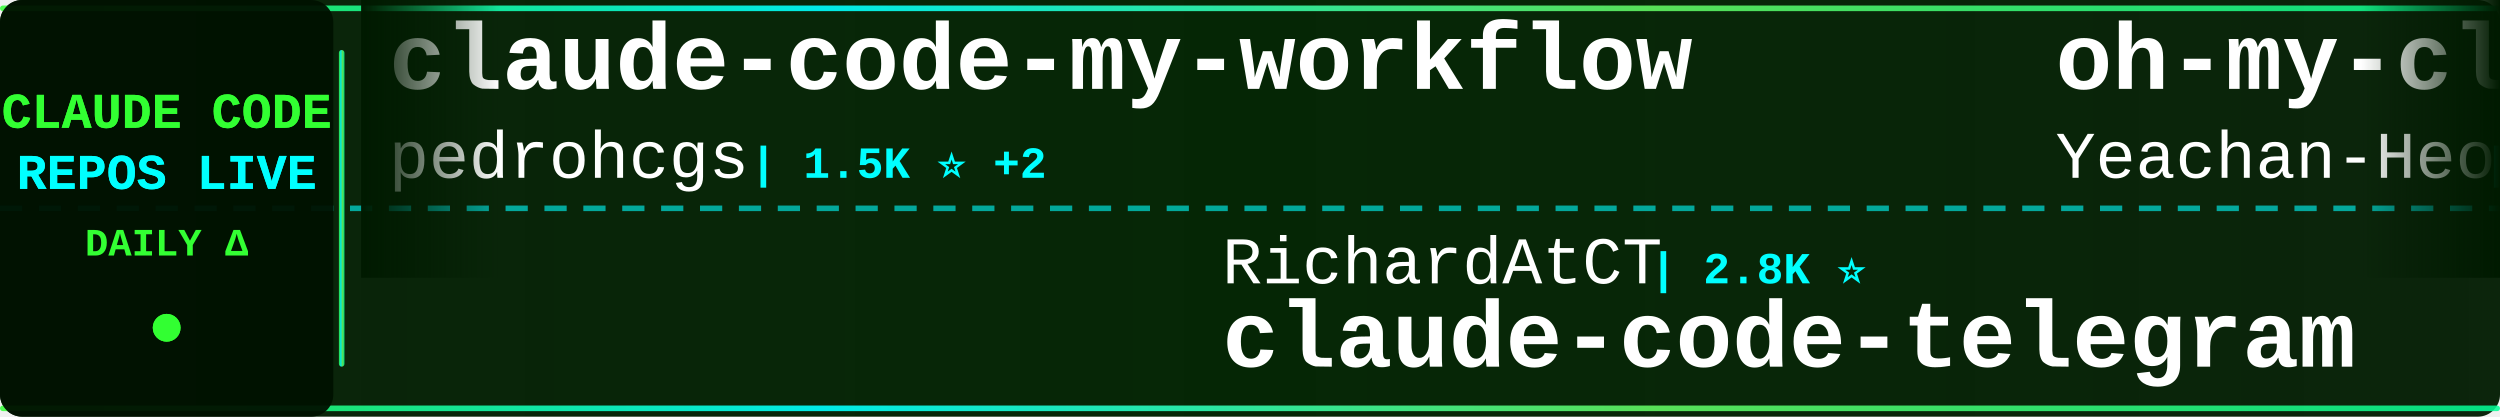
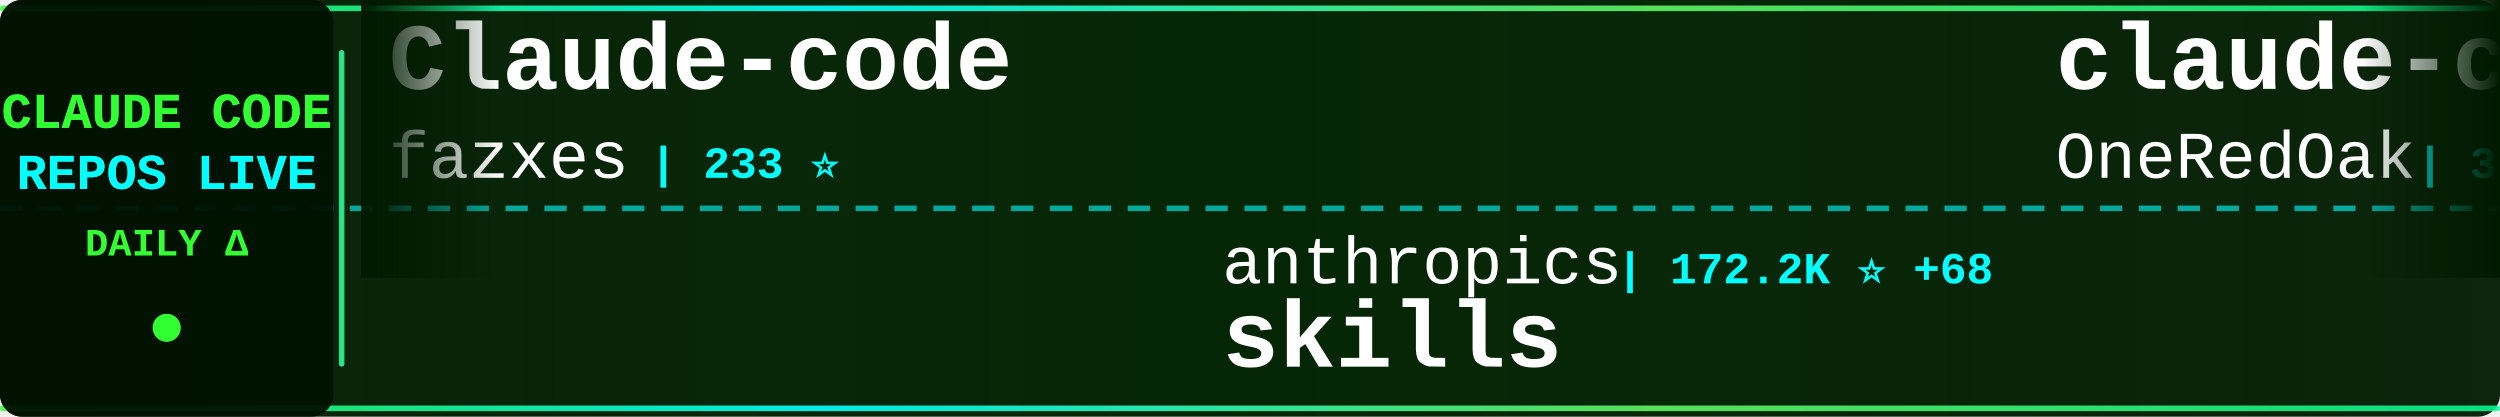
<svg xmlns="http://www.w3.org/2000/svg" width="900" height="150">
  <defs>
    <linearGradient id="tickerBg" x1="0%" y1="0%" x2="100%" y2="0%">
      <stop offset="0%" style="stop-color:#001a00;stop-opacity:0.95" />
      <stop offset="50%" style="stop-color:#002200;stop-opacity:0.98" />
      <stop offset="100%" style="stop-color:#001a00;stop-opacity:0.95" />
    </linearGradient>
    <linearGradient id="borderGrad" x1="0%" y1="0%" x2="100%" y2="0%">
      <stop offset="0%" style="stop-color:#33ff33;stop-opacity:0.85">
        <animate attributeName="stop-opacity" values="0.85;1;0.85" dur="2s" repeatCount="indefinite" />
      </stop>
      <stop offset="33%" style="stop-color:#00ffff;stop-opacity:0.9">
        <animate attributeName="stop-opacity" values="0.9;1;0.9" dur="2.2s" repeatCount="indefinite" />
      </stop>
      <stop offset="66%" style="stop-color:#66ff66;stop-opacity:0.85">
        <animate attributeName="stop-opacity" values="0.85;1;0.85" dur="1.8s" repeatCount="indefinite" />
      </stop>
      <stop offset="100%" style="stop-color:#00ff99;stop-opacity:0.85">
        <animate attributeName="stop-opacity" values="0.85;1;0.85" dur="2s" repeatCount="indefinite" />
      </stop>
    </linearGradient>
    <filter id="textGlow">
      <feGaussianBlur stdDeviation="0.1" result="coloredBlur" />
      <feMerge>
        <feMergeNode in="coloredBlur" />
        <feMergeNode in="SourceGraphic" />
      </feMerge>
    </filter>
    <filter id="metricGlow">
      <feGaussianBlur stdDeviation="0.2" result="coloredBlur" />
      <feMerge>
        <feMergeNode in="coloredBlur" />
        <feMergeNode in="SourceGraphic" />
      </feMerge>
    </filter>
    <linearGradient id="leftFade" x1="0%" y1="0%" x2="100%" y2="0%">
      <stop offset="0%" style="stop-color:#001a00;stop-opacity:1" />
      <stop offset="100%" style="stop-color:#001a00;stop-opacity:0" />
    </linearGradient>
    <linearGradient id="rightFade" x1="0%" y1="0%" x2="100%" y2="0%">
      <stop offset="0%" style="stop-color:#001a00;stop-opacity:0" />
      <stop offset="100%" style="stop-color:#001a00;stop-opacity:1" />
    </linearGradient>
  </defs>
  <rect width="900" height="150" fill="url(#tickerBg)" rx="8" />
  <rect x="0" y="2" width="900" height="2" fill="url(#borderGrad)" rx="1" />
  <rect x="0" y="146" width="900" height="2" fill="url(#borderGrad)" rx="1" />
  <line x1="0" y1="75" x2="900" y2="75" stroke="#00ffff" stroke-width="2" stroke-dasharray="8 6" opacity="0.6" />
  <rect x="0" y="0" width="120" height="150" fill="#001100" opacity="0.95" rx="8" />
  <text x="60" y="46" font-family="'Courier New', monospace" font-size="18" font-weight="bold" fill="#33ff33" text-anchor="middle" filter="url(#textGlow)">
    CLAUDE CODE
  </text>
  <text x="60" y="68" font-family="'Courier New', monospace" font-size="18" font-weight="bold" fill="#00ffff" text-anchor="middle" filter="url(#textGlow)">
    REPOS LIVE
  </text>
  <text x="60" y="92" font-family="'Courier New', monospace" font-size="14" font-weight="bold" fill="#33ff33" text-anchor="middle">
    DAILY Δ
  </text>
  <circle cx="60" cy="118" r="5" fill="#33ff33" filter="url(#metricGlow)">
    <animate attributeName="r" values="4;6;4" dur="1.5s" repeatCount="indefinite" />
    <animate attributeName="opacity" values="0.6;1;0.6" dur="1.5s" repeatCount="indefinite" />
  </circle>
  <rect x="122" y="18" width="2" height="114" fill="url(#borderGrad)" rx="1" />
  <clipPath id="tickerClip">
    <rect x="130" y="0" width="770" height="150" />
  </clipPath>
  <g clip-path="url(#tickerClip)">
    <g id="tickerItems">
      <animateTransform attributeName="transform" attributeType="XML" type="translate" from="0 0" to="-3000 0" dur="54s" repeatCount="indefinite" />
      <g transform="translate(0, 0)">
+         <text x="140" y="32" font-family="'Courier New', monospace" font-size="34" font-weight="bold" fill="#ffffff">Claude-code</text>
+         <text x="140" y="64" font-family="'Courier New', monospace" font-size="24" font-weight="normal" fill="#ffffff" opacity="1.0">fazxes</text>
+         <text x="234" y="64" font-family="'Courier New', monospace" font-size="16" font-weight="bold" fill="#00ffff"> | 233 ⭐</text>
+       </g>
+       <g transform="translate(300, 0)">
+         <text x="140" y="102" font-family="'Courier New', monospace" font-size="24" font-weight="normal" fill="#ffffff" opacity="1.0">anthropics</text>
+         <text x="282" y="102" font-family="'Courier New', monospace" font-size="16" font-weight="bold" fill="#00ffff"> | 172.2K ⭐ +68</text>
+         <text x="140" y="132" font-family="'Courier New', monospace" font-size="34" font-weight="bold" fill="#ffffff">skills</text>
+       </g>
+       <g transform="translate(600, 0)">
+         <text x="140" y="32" font-family="'Courier New', monospace" font-size="34" font-weight="bold" fill="#ffffff">claude-code-workflows</text>
+         <text x="140" y="64" font-family="'Courier New', monospace" font-size="24" font-weight="normal" fill="#ffffff" opacity="1.0">OneRedOak</text>
+         <text x="270" y="64" font-family="'Courier New', monospace" font-size="16" font-weight="bold" fill="#00ffff"> | 3.9K ⭐</text>
+       </g>
+       <g transform="translate(900, 0)">
+         <text x="140" y="102" font-family="'Courier New', monospace" font-size="24" font-weight="normal" fill="#ffffff" opacity="1.0">feiskyer</text>
+         <text x="258" y="102" font-family="'Courier New', monospace" font-size="16" font-weight="bold" fill="#00ffff"> | 1.6K ⭐</text>
+         <text x="140" y="132" font-family="'Courier New', monospace" font-size="34" font-weight="bold" fill="#ffffff">claude-code-settings</text>
+       </g>
+       <g transform="translate(1200, 0)">
+         <text x="140" y="32" font-family="'Courier New', monospace" font-size="34" font-weight="bold" fill="#ffffff">claude-code-engineering</text>
+         <text x="140" y="64" font-family="'Courier New', monospace" font-size="24" font-weight="normal" fill="#ffffff" opacity="1.0">huangjia2019</text>
+         <text x="306" y="64" font-family="'Courier New', monospace" font-size="16" font-weight="bold" fill="#00ffff"> | 1.1K ⭐ +1</text>
+       </g>
+       <g transform="translate(1500, 0)">
+         <text x="140" y="102" font-family="'Courier New', monospace" font-size="24" font-weight="normal" fill="#ffffff" opacity="1.0">ChrisWiles</text>
+         <text x="282" y="102" font-family="'Courier New', monospace" font-size="16" font-weight="bold" fill="#00ffff"> | 6.0K ⭐</text>
+         <text x="140" y="132" font-family="'Courier New', monospace" font-size="34" font-weight="bold" fill="#ffffff">claude-code-showcase</text>
+       </g>
+       <g transform="translate(1800, 0)">
+         <text x="140" y="32" font-family="'Courier New', monospace" font-size="34" font-weight="bold" fill="#ffffff">claude-code-transcripts</text>
+         <text x="140" y="64" font-family="'Courier New', monospace" font-size="24" font-weight="normal" fill="#ffffff" opacity="1.0">simonw</text>
+         <text x="234" y="64" font-family="'Courier New', monospace" font-size="16" font-weight="bold" fill="#00ffff"> | 1.7K ⭐ +1</text>
+       </g>
+       <g transform="translate(2100, 0)">
+         <text x="140" y="102" font-family="'Courier New', monospace" font-size="24" font-weight="normal" fill="#ffffff" opacity="1.0">Cranot</text>
+         <text x="234" y="102" font-family="'Courier New', monospace" font-size="16" font-weight="bold" fill="#00ffff"> | 2.9K ⭐</text>
+         <text x="140" y="132" font-family="'Courier New', monospace" font-size="34" font-weight="bold" fill="#ffffff">claude-code-guide</text>
+       </g>
+       <g transform="translate(2400, 0)">
        <text x="140" y="32" font-family="'Courier New', monospace" font-size="34" font-weight="bold" fill="#ffffff">claude-code-my-workflow</text>
        <text x="140" y="64" font-family="'Courier New', monospace" font-size="24" font-weight="normal" fill="#ffffff" opacity="1.0">pedrohcgs</text>
-         <text x="270" y="64" font-family="'Courier New', monospace" font-size="16" font-weight="bold" fill="#00ffff"> | 1.5K ⭐ +2</text>
-       </g>
-       <g transform="translate(300, 0)">
-         <text x="140" y="102" font-family="'Courier New', monospace" font-size="24" font-weight="normal" fill="#ffffff" opacity="1.0">RichardAtCT</text>
-         <text x="294" y="102" font-family="'Courier New', monospace" font-size="16" font-weight="bold" fill="#00ffff"> | 2.8K ⭐</text>
-         <text x="140" y="132" font-family="'Courier New', monospace" font-size="34" font-weight="bold" fill="#ffffff">claude-code-telegram</text>
-       </g>
-       <g transform="translate(600, 0)">
-         <text x="140" y="32" font-family="'Courier New', monospace" font-size="34" font-weight="bold" fill="#ffffff">oh-my-claudecode</text>
-         <text x="140" y="64" font-family="'Courier New', monospace" font-size="24" font-weight="normal" fill="#ffffff" opacity="1.0">Yeachan-Heo</text>
-         <text x="294" y="64" font-family="'Courier New', monospace" font-size="16" font-weight="bold" fill="#00ffff"> | 38.8K ⭐ +2</text>
-       </g>
-       <g transform="translate(900, 0)">
-         <text x="140" y="102" font-family="'Courier New', monospace" font-size="24" font-weight="normal" fill="#ffffff" opacity="1.0">affaan-m</text>
-         <text x="258" y="102" font-family="'Courier New', monospace" font-size="16" font-weight="bold" fill="#00ffff"> | 243.8K ⭐ +56</text>
-         <text x="140" y="132" font-family="'Courier New', monospace" font-size="34" font-weight="bold" fill="#ffffff">ECC</text>
-       </g>
-       <g transform="translate(1200, 0)">
-         <text x="140" y="32" font-family="'Courier New', monospace" font-size="34" font-weight="bold" fill="#ffffff">claude-code-base-action</text>
-         <text x="140" y="64" font-family="'Courier New', monospace" font-size="24" font-weight="normal" fill="#ffffff" opacity="1.0">anthropics</text>
-         <text x="282" y="64" font-family="'Courier New', monospace" font-size="16" font-weight="bold" fill="#00ffff"> | 959 ⭐ +1</text>
-       </g>
-       <g transform="translate(1500, 0)">
-         <text x="140" y="102" font-family="'Courier New', monospace" font-size="24" font-weight="normal" fill="#ffffff" opacity="1.0">Chachamaru127</text>
-         <text x="318" y="102" font-family="'Courier New', monospace" font-size="16" font-weight="bold" fill="#00ffff"> | 3.1K ⭐ +1</text>
-         <text x="140" y="132" font-family="'Courier New', monospace" font-size="34" font-weight="bold" fill="#ffffff">claude-code-harness</text>
-       </g>
-       <g transform="translate(1800, 0)">
-         <text x="140" y="32" font-family="'Courier New', monospace" font-size="34" font-weight="bold" fill="#ffffff">awesome-claude-code</text>
-         <text x="140" y="64" font-family="'Courier New', monospace" font-size="24" font-weight="normal" fill="#ffffff" opacity="1.0">jqueryscript</text>
-         <text x="306" y="64" font-family="'Courier New', monospace" font-size="16" font-weight="bold" fill="#00ffff"> | 505 ⭐</text>
-       </g>
-       <g transform="translate(2100, 0)">
-         <text x="140" y="102" font-family="'Courier New', monospace" font-size="24" font-weight="normal" fill="#ffffff" opacity="1.0">Maciek-roboblog</text>
-         <text x="342" y="102" font-family="'Courier New', monospace" font-size="16" font-weight="bold" fill="#00ffff"> | 8.7K ⭐</text>
-         <text x="140" y="132" font-family="'Courier New', monospace" font-size="34" font-weight="bold" fill="#ffffff">Claude-Code-Usage-Monito...</text>
-       </g>
-       <g transform="translate(2400, 0)">
-         <text x="140" y="32" font-family="'Courier New', monospace" font-size="34" font-weight="bold" fill="#ffffff">my-claude-code-setup</text>
-         <text x="140" y="64" font-family="'Courier New', monospace" font-size="24" font-weight="normal" fill="#ffffff" opacity="1.0">centminmod</text>
-         <text x="282" y="64" font-family="'Courier New', monospace" font-size="16" font-weight="bold" fill="#00ffff"> | 2.6K ⭐</text>
+         <text x="270" y="64" font-family="'Courier New', monospace" font-size="16" font-weight="bold" fill="#00ffff"> | 1.5K ⭐ +3</text>
      </g>
      <g transform="translate(2700, 0)">
-         <text x="140" y="102" font-family="'Courier New', monospace" font-size="24" font-weight="normal" fill="#ffffff" opacity="1.0">davila7</text>
-         <text x="246" y="102" font-family="'Courier New', monospace" font-size="16" font-weight="bold" fill="#00ffff"> | 30.4K ⭐ +3</text>
-         <text x="140" y="132" font-family="'Courier New', monospace" font-size="34" font-weight="bold" fill="#ffffff">claude-code-templates</text>
+         <text x="140" y="102" font-family="'Courier New', monospace" font-size="24" font-weight="normal" fill="#ffffff" opacity="1.0">multica-ai</text>
+         <text x="282" y="102" font-family="'Courier New', monospace" font-size="16" font-weight="bold" fill="#00ffff"> | 208.3K ⭐ +95</text>
+         <text x="140" y="132" font-family="'Courier New', monospace" font-size="34" font-weight="bold" fill="#ffffff">andrej-karpathy-skills</text>
      </g>
      <g transform="translate(3000, 0)">
-         <text x="140" y="32" font-family="'Courier New', monospace" font-size="34" font-weight="bold" fill="#ffffff">claude-code-my-workflow</text>
-         <text x="140" y="64" font-family="'Courier New', monospace" font-size="24" font-weight="normal" fill="#ffffff" opacity="1.0">pedrohcgs</text>
-         <text x="270" y="64" font-family="'Courier New', monospace" font-size="16" font-weight="bold" fill="#00ffff"> | 1.5K ⭐ +2</text>
+         <text x="140" y="32" font-family="'Courier New', monospace" font-size="34" font-weight="bold" fill="#ffffff">Claude-code</text>
+         <text x="140" y="64" font-family="'Courier New', monospace" font-size="24" font-weight="normal" fill="#ffffff" opacity="1.0">fazxes</text>
+         <text x="234" y="64" font-family="'Courier New', monospace" font-size="16" font-weight="bold" fill="#00ffff"> | 233 ⭐</text>
      </g>
      <g transform="translate(3300, 0)">
-         <text x="140" y="102" font-family="'Courier New', monospace" font-size="24" font-weight="normal" fill="#ffffff" opacity="1.0">RichardAtCT</text>
-         <text x="294" y="102" font-family="'Courier New', monospace" font-size="16" font-weight="bold" fill="#00ffff"> | 2.8K ⭐</text>
-         <text x="140" y="132" font-family="'Courier New', monospace" font-size="34" font-weight="bold" fill="#ffffff">claude-code-telegram</text>
+         <text x="140" y="102" font-family="'Courier New', monospace" font-size="24" font-weight="normal" fill="#ffffff" opacity="1.0">anthropics</text>
+         <text x="282" y="102" font-family="'Courier New', monospace" font-size="16" font-weight="bold" fill="#00ffff"> | 172.2K ⭐ +68</text>
+         <text x="140" y="132" font-family="'Courier New', monospace" font-size="34" font-weight="bold" fill="#ffffff">skills</text>
      </g>
      <g transform="translate(3600, 0)">
-         <text x="140" y="32" font-family="'Courier New', monospace" font-size="34" font-weight="bold" fill="#ffffff">oh-my-claudecode</text>
-         <text x="140" y="64" font-family="'Courier New', monospace" font-size="24" font-weight="normal" fill="#ffffff" opacity="1.0">Yeachan-Heo</text>
-         <text x="294" y="64" font-family="'Courier New', monospace" font-size="16" font-weight="bold" fill="#00ffff"> | 38.8K ⭐ +2</text>
+         <text x="140" y="32" font-family="'Courier New', monospace" font-size="34" font-weight="bold" fill="#ffffff">claude-code-workflows</text>
+         <text x="140" y="64" font-family="'Courier New', monospace" font-size="24" font-weight="normal" fill="#ffffff" opacity="1.0">OneRedOak</text>
+         <text x="270" y="64" font-family="'Courier New', monospace" font-size="16" font-weight="bold" fill="#00ffff"> | 3.9K ⭐</text>
      </g>
      <g transform="translate(3900, 0)">
-         <text x="140" y="102" font-family="'Courier New', monospace" font-size="24" font-weight="normal" fill="#ffffff" opacity="1.0">affaan-m</text>
-         <text x="258" y="102" font-family="'Courier New', monospace" font-size="16" font-weight="bold" fill="#00ffff"> | 243.8K ⭐ +56</text>
-         <text x="140" y="132" font-family="'Courier New', monospace" font-size="34" font-weight="bold" fill="#ffffff">ECC</text>
+         <text x="140" y="102" font-family="'Courier New', monospace" font-size="24" font-weight="normal" fill="#ffffff" opacity="1.0">feiskyer</text>
+         <text x="258" y="102" font-family="'Courier New', monospace" font-size="16" font-weight="bold" fill="#00ffff"> | 1.6K ⭐</text>
+         <text x="140" y="132" font-family="'Courier New', monospace" font-size="34" font-weight="bold" fill="#ffffff">claude-code-settings</text>
      </g>
    </g>
  </g>
  <rect x="130" y="0" width="50" height="100" fill="url(#leftFade)" />
  <rect x="850" y="0" width="50" height="100" fill="url(#rightFade)" />
</svg>
